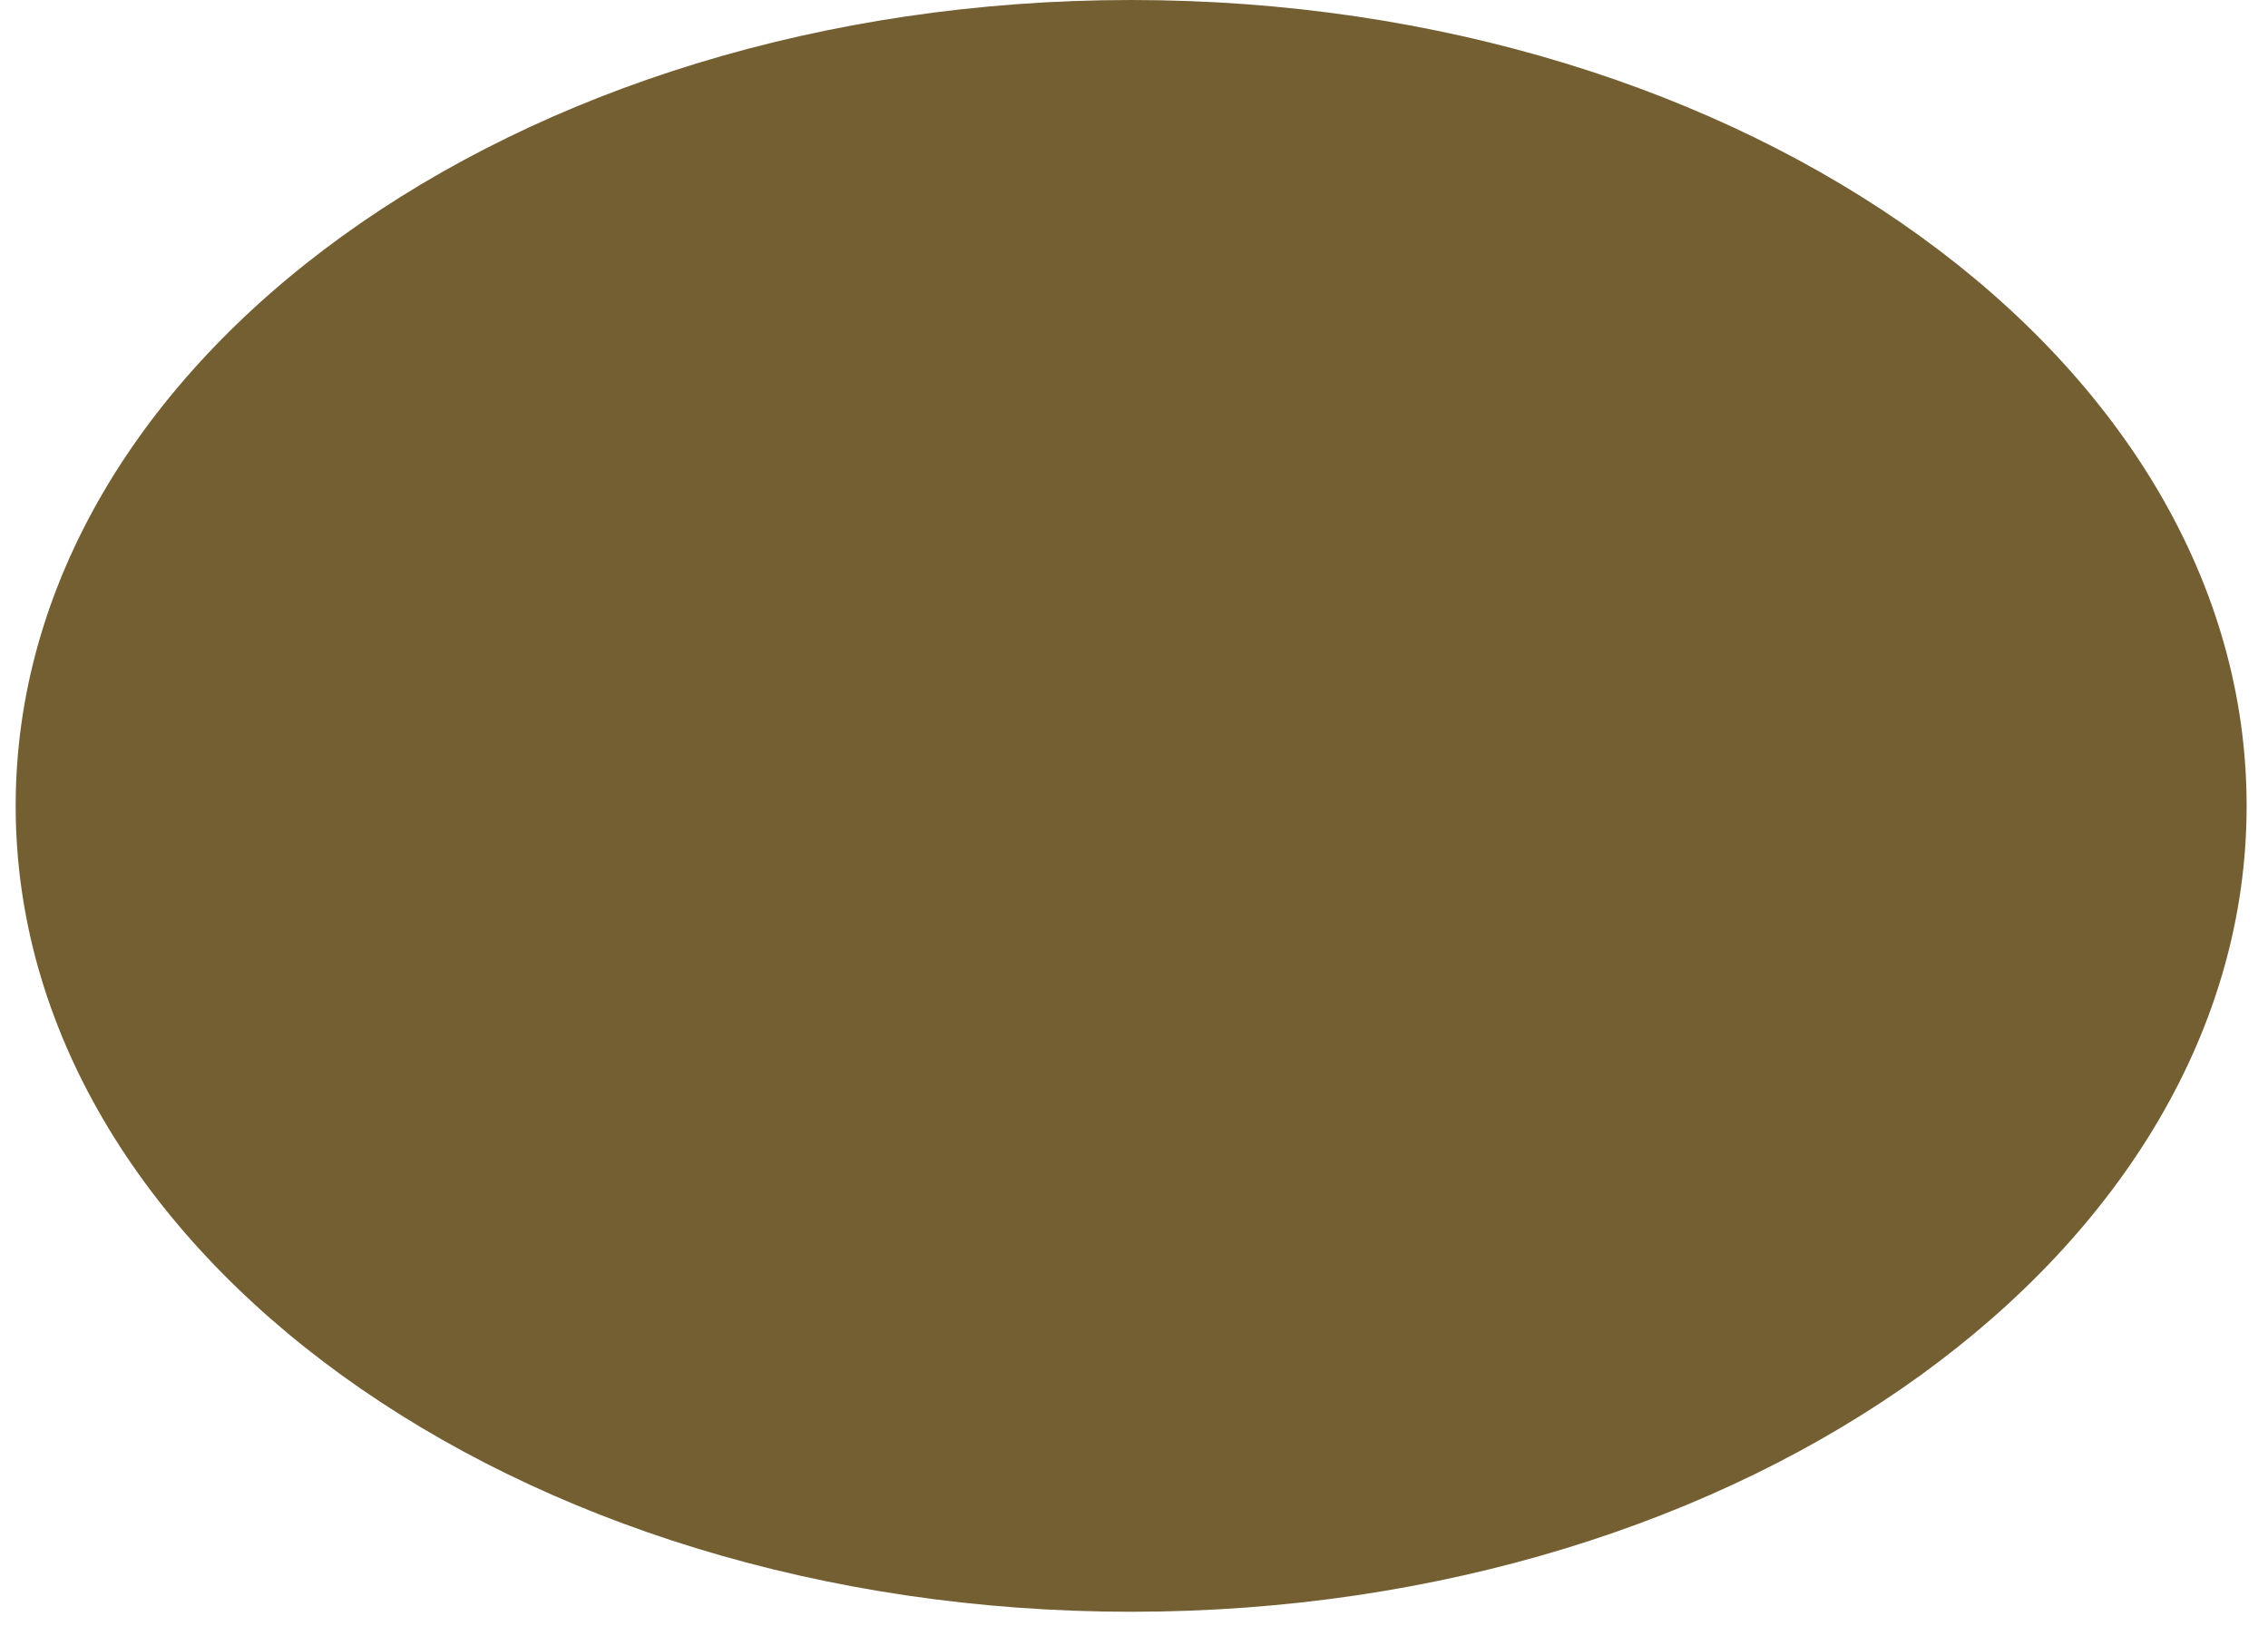
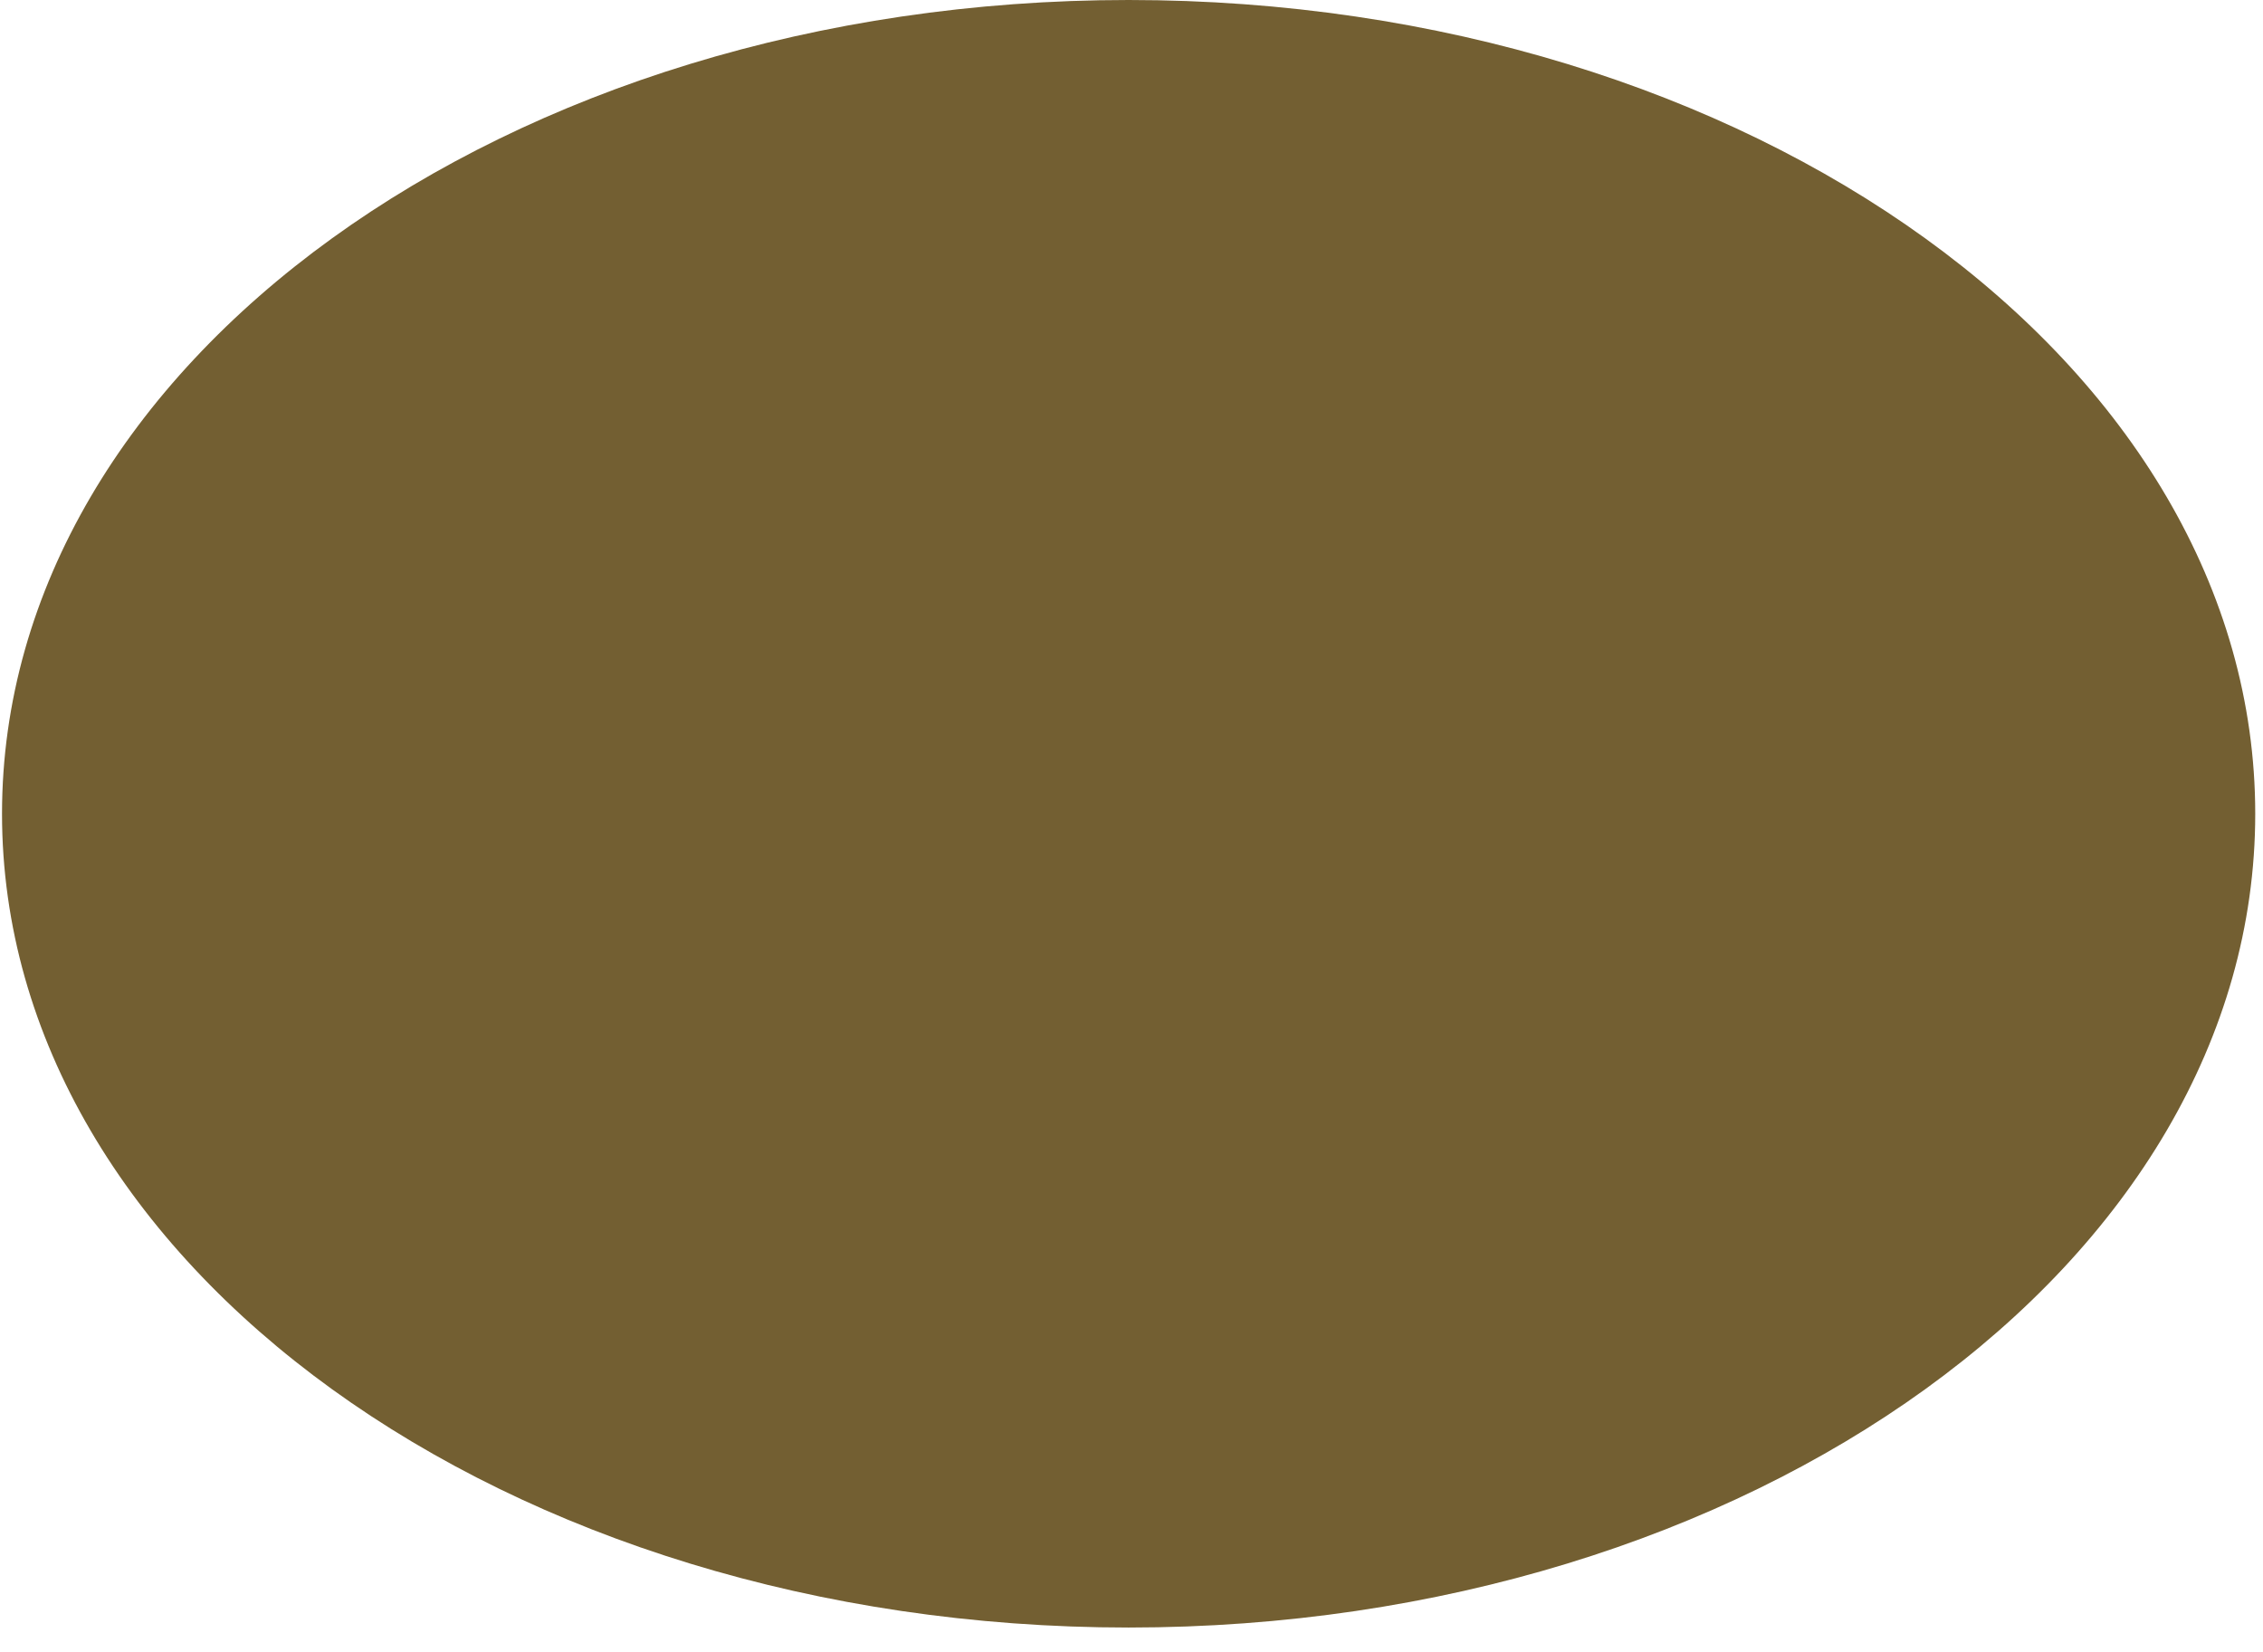
- <svg xmlns="http://www.w3.org/2000/svg" width="43" height="31" viewBox="0 0 37 27" fill="none">
+ <svg xmlns="http://www.w3.org/2000/svg" viewBox="0 0 37 27" fill="none">
  <ellipse cx="18.453" cy="13.305" rx="18.42" ry="13.305" fill="#735F32" />
</svg>
